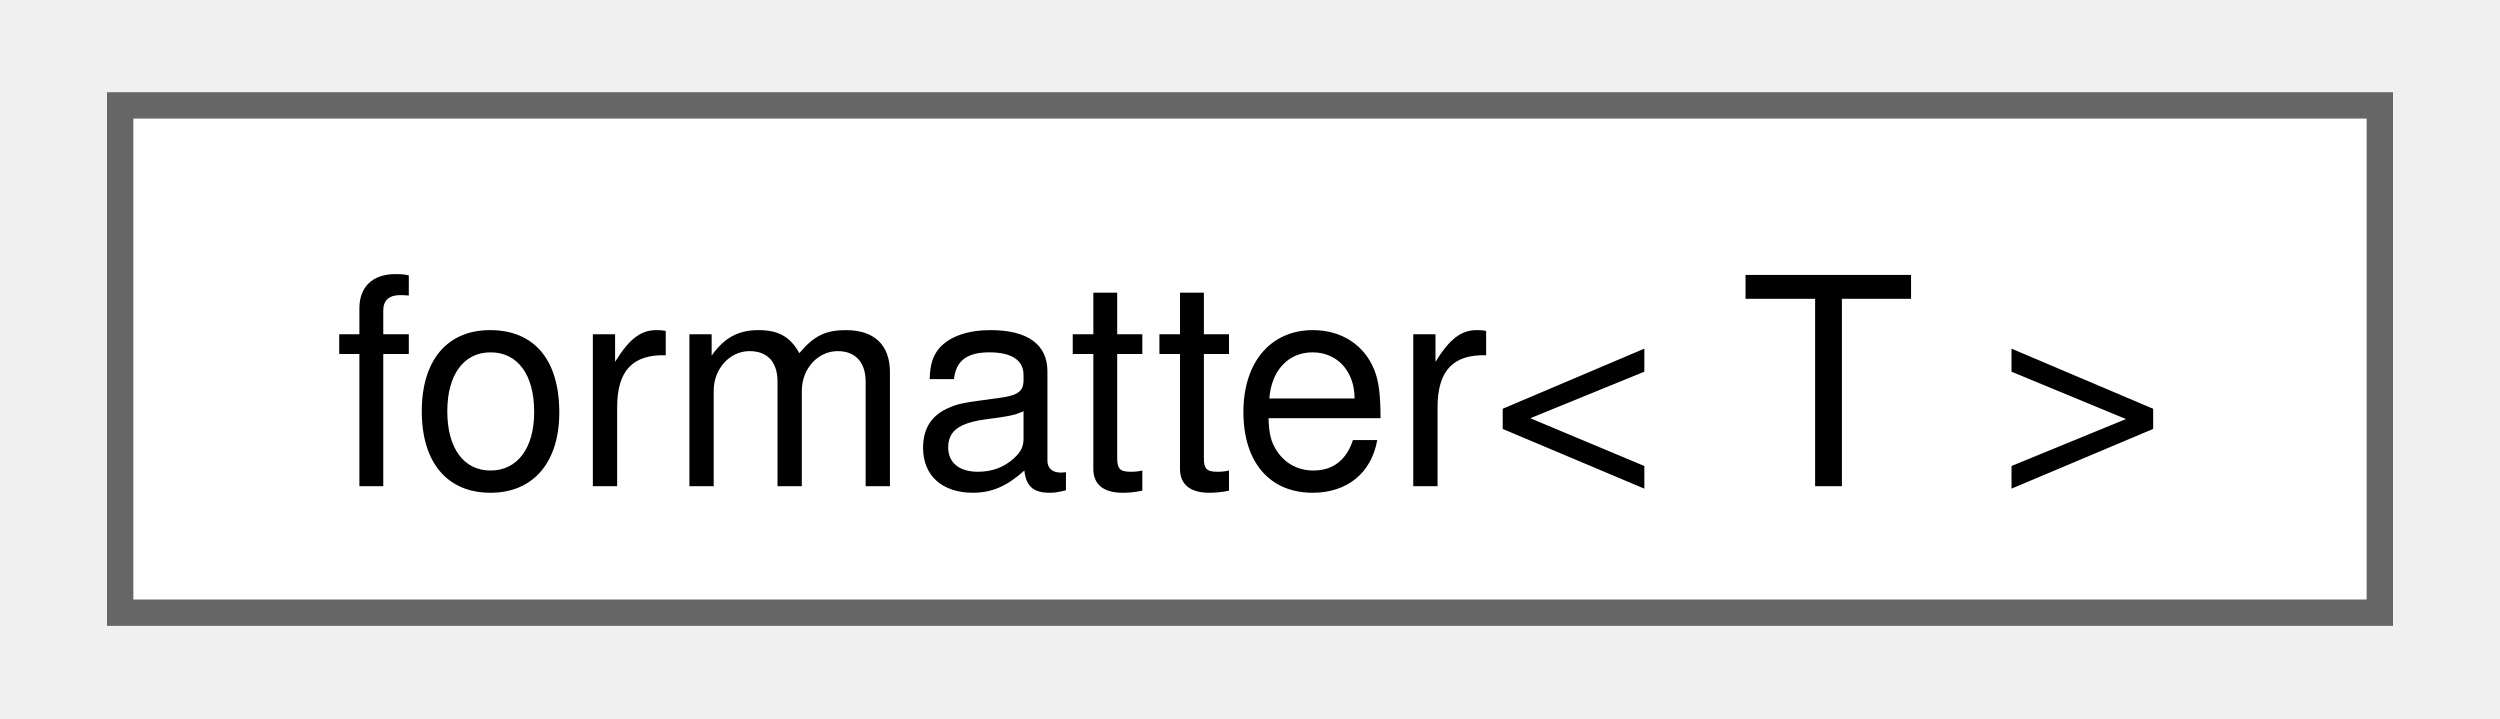
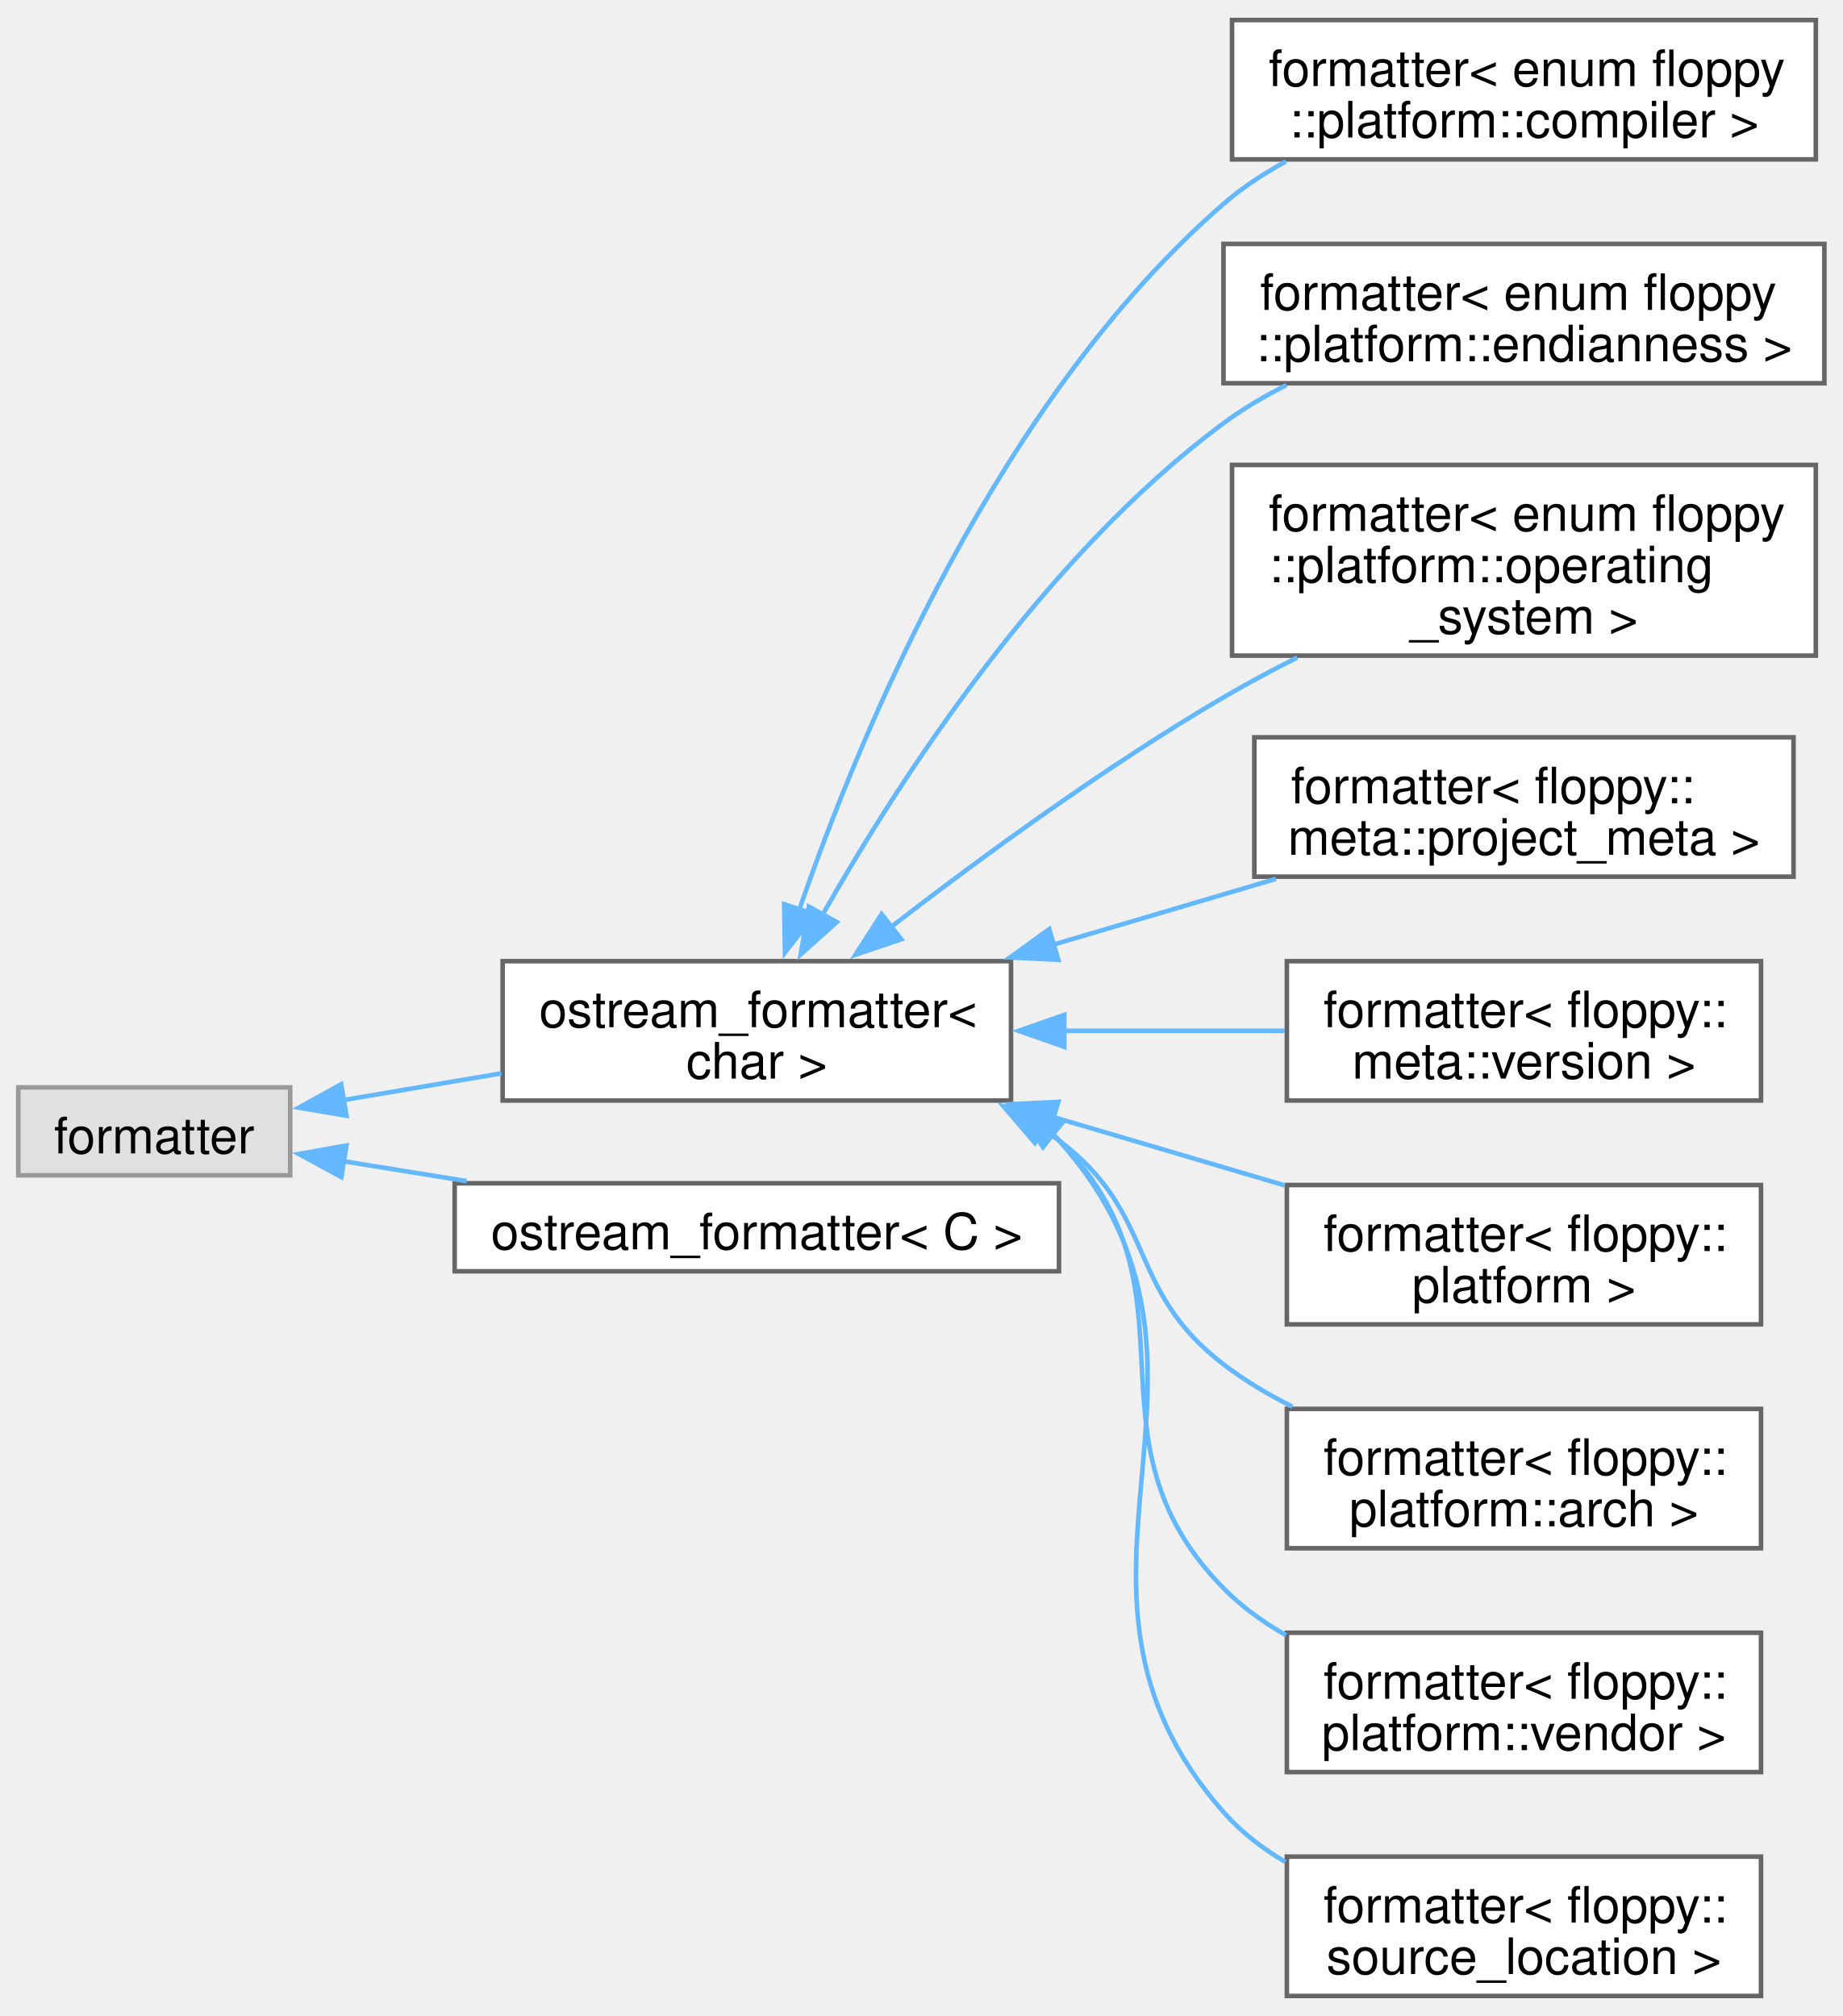
- <svg xmlns="http://www.w3.org/2000/svg" xmlns:xlink="http://www.w3.org/1999/xlink" width="94pt" height="27pt" viewBox="0.00 0.00 93.75 27.25">
-   <g id="graph0" class="graph" transform="scale(1 1) rotate(0) translate(4 23.25)">
+ <svg xmlns="http://www.w3.org/2000/svg" xmlns:xlink="http://www.w3.org/1999/xlink" width="403pt" height="441pt" viewBox="0.00 0.00 403.25 440.50">
+   <g id="graph0" class="graph" transform="scale(1 1) rotate(0) translate(4 436.5)">
    <g id="Node000000" class="node">
      <g id="a_Node000000">
-         <a xlink:href="structfmt_1_1formatter_3_01T_01_4.html" target="_top" xlink:title="Formatter for types which can be easily converted to string.">
-           <polygon fill="white" stroke="#666666" points="85.75,-19.25 0,-19.25 0,0 85.75,0 85.75,-19.25" />
-           <text text-anchor="middle" x="42.88" y="-4.8" font-family="Helvetica,sans-Serif" font-size="11.00">formatter&lt; T &gt;</text>
+         <a xlink:title=" ">
+           <polygon fill="#e0e0e0" stroke="#999999" points="59.5,-198.88 0,-198.88 0,-179.62 59.5,-179.62 59.5,-198.88" />
+           <text text-anchor="middle" x="29.75" y="-184.43" font-family="Helvetica,sans-Serif" font-size="11.00">formatter</text>
+         </a>
+       </g>
+     </g>
+     <g id="Node000001" class="node">
+       <g id="a_Node000001">
+         <a xlink:href="structfloppy_1_1ostream__formatter.html" target="_top" xlink:title=" ">
+           <polygon fill="white" stroke="#666666" points="217.25,-226.5 106,-226.5 106,-196 217.25,-196 217.25,-226.5" />
+           <text text-anchor="start" x="114" y="-212.05" font-family="Helvetica,sans-Serif" font-size="11.00">ostream_formatter&lt;</text>
+           <text text-anchor="middle" x="161.62" y="-200.8" font-family="Helvetica,sans-Serif" font-size="11.00"> char &gt;</text>
+         </a>
+       </g>
+     </g>
+     <g id="edge40_Node000000_Node000001" class="edge">
+       <g id="a_edge40_Node000000_Node000001">
+         <a xlink:title=" ">
+           <path fill="none" stroke="#63b8ff" d="M70.9,-196.05C81.92,-197.92 94.05,-199.97 105.73,-201.95" />
+           <polygon fill="#63b8ff" stroke="#63b8ff" points="71.83,-192.66 61.39,-194.44 70.66,-199.56 71.83,-192.66" />
+         </a>
+       </g>
+     </g>
+     <g id="Node000011" class="node">
+       <g id="a_Node000011">
+         <a xlink:href="structfloppy_1_1ostream__formatter.html" target="_top" xlink:title="Formatter for types which support stream output.">
+           <polygon fill="white" stroke="#666666" points="227.75,-177.88 95.5,-177.88 95.5,-158.62 227.75,-158.62 227.75,-177.88" />
+           <text text-anchor="middle" x="161.62" y="-163.43" font-family="Helvetica,sans-Serif" font-size="11.00">ostream_formatter&lt; C &gt;</text>
+         </a>
+       </g>
+     </g>
+     <g id="edge50_Node000000_Node000011" class="edge">
+       <g id="a_edge50_Node000000_Node000011">
+         <a xlink:title=" ">
+           <path fill="none" stroke="#63b8ff" d="M71.11,-182.72C79.69,-181.34 88.93,-179.84 98.12,-178.36" />
+           <polygon fill="#63b8ff" stroke="#63b8ff" points="70.7,-179.24 61.39,-184.3 71.82,-186.15 70.7,-179.24" />
+         </a>
+       </g>
+     </g>
+     <g id="Node000002" class="node">
+       <g id="a_Node000002">
+         <a xlink:href="structfmt_1_1formatter_3_01enum_01floppy_1_1platform_1_1compiler_01_4.html" target="_top" xlink:title="Formatter for floppy::platform::compiler.">
+           <polygon fill="white" stroke="#666666" points="393.38,-432.5 265.62,-432.5 265.62,-402 393.38,-402 393.38,-432.5" />
+           <text text-anchor="start" x="273.62" y="-418.05" font-family="Helvetica,sans-Serif" font-size="11.00">formatter&lt; enum floppy</text>
+           <text text-anchor="middle" x="329.5" y="-406.8" font-family="Helvetica,sans-Serif" font-size="11.00">::platform::compiler &gt;</text>
+         </a>
+       </g>
+     </g>
+     <g id="edge41_Node000001_Node000002" class="edge">
+       <g id="a_edge41_Node000001_Node000002">
+         <a xlink:title=" ">
+           <path fill="none" stroke="#63b8ff" d="M170.78,-237.38C184.18,-276.28 214.39,-349.41 263.75,-392.25 267.84,-395.8 272.5,-398.88 277.39,-401.54" />
+           <polygon fill="#63b8ff" stroke="#63b8ff" points="174.26,-236.75 167.78,-228.37 167.62,-238.96 174.26,-236.75" />
+         </a>
+       </g>
+     </g>
+     <g id="Node000003" class="node">
+       <g id="a_Node000003">
+         <a xlink:href="structfmt_1_1formatter_3_01enum_01floppy_1_1platform_1_1endianness_01_4.html" target="_top" xlink:title="Formatter for floppy::platform::endianness.">
+           <polygon fill="white" stroke="#666666" points="395.25,-383.5 263.75,-383.5 263.75,-353 395.25,-353 395.25,-383.5" />
+           <text text-anchor="start" x="271.75" y="-369.05" font-family="Helvetica,sans-Serif" font-size="11.00">formatter&lt; enum floppy</text>
+           <text text-anchor="middle" x="329.5" y="-357.8" font-family="Helvetica,sans-Serif" font-size="11.00">::platform::endianness &gt;</text>
+         </a>
+       </g>
+     </g>
+     <g id="edge42_Node000001_Node000003" class="edge">
+       <g id="a_edge42_Node000001_Node000003">
+         <a xlink:title=" ">
+           <path fill="none" stroke="#63b8ff" d="M176.01,-236.66C192.83,-266.32 224.32,-315.02 263.75,-344.25 267.99,-347.39 272.68,-350.16 277.55,-352.6" />
+           <polygon fill="#63b8ff" stroke="#63b8ff" points="179.12,-235.06 171.23,-227.99 173,-238.44 179.12,-235.06" />
+         </a>
+       </g>
+     </g>
+     <g id="Node000004" class="node">
+       <g id="a_Node000004">
+         <a xlink:href="structfmt_1_1formatter_3_01enum_01floppy_1_1platform_1_1operating__system_01_4.html" target="_top" xlink:title="Formatter for floppy::platform::operating_system.">
+           <polygon fill="white" stroke="#666666" points="393.38,-335.12 265.62,-335.12 265.62,-293.38 393.38,-293.38 393.38,-335.12" />
+           <text text-anchor="start" x="273.62" y="-320.68" font-family="Helvetica,sans-Serif" font-size="11.00">formatter&lt; enum floppy</text>
+           <text text-anchor="start" x="273.62" y="-309.43" font-family="Helvetica,sans-Serif" font-size="11.00">::platform::operating</text>
+           <text text-anchor="middle" x="329.5" y="-298.18" font-family="Helvetica,sans-Serif" font-size="11.00">_system &gt;</text>
+         </a>
+       </g>
+     </g>
+     <g id="edge43_Node000001_Node000004" class="edge">
+       <g id="a_edge43_Node000001_Node000004">
+         <a xlink:title=" ">
+           <path fill="none" stroke="#63b8ff" d="M191.05,-234.03C210.79,-249.27 238.06,-269.21 263.75,-284.25 268.88,-287.25 274.37,-290.19 279.89,-292.97" />
+           <polygon fill="#63b8ff" stroke="#63b8ff" points="193.24,-231.29 183.2,-227.9 188.93,-236.81 193.24,-231.29" />
+         </a>
+       </g>
+     </g>
+     <g id="Node000005" class="node">
+       <g id="a_Node000005">
+         <a xlink:href="structfmt_1_1formatter_3_01floppy_1_1meta_1_1project__meta_01_4.html" target="_top" xlink:title="Formatter for floppy::meta::project_meta">
+           <polygon fill="white" stroke="#666666" points="388.5,-275.5 270.5,-275.5 270.5,-245 388.5,-245 388.5,-275.5" />
+           <text text-anchor="start" x="278.5" y="-261.05" font-family="Helvetica,sans-Serif" font-size="11.00">formatter&lt; floppy::</text>
+           <text text-anchor="middle" x="329.5" y="-249.8" font-family="Helvetica,sans-Serif" font-size="11.00">meta::project_meta &gt;</text>
+         </a>
+       </g>
+     </g>
+     <g id="edge44_Node000001_Node000005" class="edge">
+       <g id="a_edge44_Node000001_Node000005">
+         <a xlink:title=" ">
+           <path fill="none" stroke="#63b8ff" d="M226.51,-230.12C242.6,-234.87 259.7,-239.93 275.21,-244.51" />
+           <polygon fill="#63b8ff" stroke="#63b8ff" points="227.6,-226.79 217.02,-227.32 225.62,-233.51 227.6,-226.79" />
+         </a>
+       </g>
+     </g>
+     <g id="Node000006" class="node">
+       <g id="a_Node000006">
+         <a xlink:href="structfmt_1_1formatter_3_01floppy_1_1meta_1_1version_01_4.html" target="_top" xlink:title="Formatter for floppy::meta::version">
+           <polygon fill="white" stroke="#666666" points="381.38,-226.5 277.62,-226.5 277.62,-196 381.38,-196 381.38,-226.5" />
+           <text text-anchor="start" x="285.62" y="-212.05" font-family="Helvetica,sans-Serif" font-size="11.00">formatter&lt; floppy::</text>
+           <text text-anchor="middle" x="329.5" y="-200.8" font-family="Helvetica,sans-Serif" font-size="11.00">meta::version &gt;</text>
+         </a>
+       </g>
+     </g>
+     <g id="edge45_Node000001_Node000006" class="edge">
+       <g id="a_edge45_Node000001_Node000006">
+         <a xlink:title=" ">
+           <path fill="none" stroke="#63b8ff" d="M228.9,-211.25C244.97,-211.25 261.9,-211.25 277.16,-211.25" />
+           <polygon fill="#63b8ff" stroke="#63b8ff" points="228.91,-207.75 218.91,-211.25 228.91,-214.75 228.91,-207.75" />
+         </a>
+       </g>
+     </g>
+     <g id="Node000007" class="node">
+       <g id="a_Node000007">
+         <a xlink:href="structfmt_1_1formatter_3_01floppy_1_1platform_01_4.html" target="_top" xlink:title="Formatter for floppy::platform.">
+           <polygon fill="white" stroke="#666666" points="381.38,-177.5 277.62,-177.5 277.62,-147 381.38,-147 381.38,-177.5" />
+           <text text-anchor="start" x="285.62" y="-163.05" font-family="Helvetica,sans-Serif" font-size="11.00">formatter&lt; floppy::</text>
+           <text text-anchor="middle" x="329.5" y="-151.8" font-family="Helvetica,sans-Serif" font-size="11.00">platform &gt;</text>
+         </a>
+       </g>
+     </g>
+     <g id="edge46_Node000001_Node000007" class="edge">
+       <g id="a_edge46_Node000001_Node000007">
+         <a xlink:title=" ">
+           <path fill="none" stroke="#63b8ff" d="M226.42,-192.41C243.22,-187.44 261.14,-182.15 277.19,-177.41" />
+           <polygon fill="#63b8ff" stroke="#63b8ff" points="225.62,-188.99 217.02,-195.18 227.6,-195.71 225.62,-188.99" />
+         </a>
+       </g>
+     </g>
+     <g id="Node000008" class="node">
+       <g id="a_Node000008">
+         <a xlink:href="structfmt_1_1formatter_3_01floppy_1_1platform_1_1arch_01_4.html" target="_top" xlink:title="Formatter for floppy::platform::arch.">
+           <polygon fill="white" stroke="#666666" points="381.38,-128.5 277.62,-128.5 277.62,-98 381.38,-98 381.38,-128.5" />
+           <text text-anchor="start" x="285.62" y="-114.05" font-family="Helvetica,sans-Serif" font-size="11.00">formatter&lt; floppy::</text>
+           <text text-anchor="middle" x="329.5" y="-102.8" font-family="Helvetica,sans-Serif" font-size="11.00">platform::arch &gt;</text>
+         </a>
+       </g>
+     </g>
+     <g id="edge47_Node000001_Node000008" class="edge">
+       <g id="a_edge47_Node000001_Node000008">
+         <a xlink:title=" ">
+           <path fill="none" stroke="#63b8ff" d="M224.16,-189.79C225.39,-188.97 226.59,-188.13 227.75,-187.25 249.34,-171 242.28,-154.66 263.75,-138.25 268.34,-134.74 273.49,-131.66 278.83,-128.98" />
+           <polygon fill="#63b8ff" stroke="#63b8ff" points="222.47,-186.73 215.57,-194.77 225.97,-192.78 222.47,-186.73" />
+         </a>
+       </g>
+     </g>
+     <g id="Node000009" class="node">
+       <g id="a_Node000009">
+         <a xlink:href="structfmt_1_1formatter_3_01floppy_1_1platform_1_1vendor_01_4.html" target="_top" xlink:title="Formatter for floppy::platform::vendor.">
+           <polygon fill="white" stroke="#666666" points="381.38,-79.5 277.62,-79.5 277.62,-49 381.38,-49 381.38,-79.5" />
+           <text text-anchor="start" x="285.62" y="-65.05" font-family="Helvetica,sans-Serif" font-size="11.00">formatter&lt; floppy::</text>
+           <text text-anchor="middle" x="329.5" y="-53.8" font-family="Helvetica,sans-Serif" font-size="11.00">platform::vendor &gt;</text>
+         </a>
+       </g>
+     </g>
+     <g id="edge48_Node000001_Node000009" class="edge">
+       <g id="a_edge48_Node000001_Node000009">
+         <a xlink:title=" ">
+           <path fill="none" stroke="#63b8ff" d="M226.24,-188.7C226.75,-188.23 227.26,-187.74 227.75,-187.25 260.54,-154.42 231.21,-122.33 263.75,-89.25 267.72,-85.21 272.42,-81.81 277.44,-78.96" />
+           <polygon fill="#63b8ff" stroke="#63b8ff" points="224.25,-185.82 218.35,-194.62 228.45,-191.42 224.25,-185.82" />
+         </a>
+       </g>
+     </g>
+     <g id="Node000010" class="node">
+       <g id="a_Node000010">
+         <a xlink:href="structfmt_1_1formatter_3_01floppy_1_1source__location_01_4.html" target="_top" xlink:title="Formatter for floppy::source_location">
+           <polygon fill="white" stroke="#666666" points="381.38,-30.5 277.62,-30.5 277.62,0 381.38,0 381.38,-30.5" />
+           <text text-anchor="start" x="285.62" y="-16.05" font-family="Helvetica,sans-Serif" font-size="11.00">formatter&lt; floppy::</text>
+           <text text-anchor="middle" x="329.5" y="-4.8" font-family="Helvetica,sans-Serif" font-size="11.00">source_location &gt;</text>
+         </a>
+       </g>
+     </g>
+     <g id="edge49_Node000001_Node000010" class="edge">
+       <g id="a_edge49_Node000001_Node000010">
+         <a xlink:title=" ">
+           <path fill="none" stroke="#63b8ff" d="M226.32,-188.78C226.81,-188.28 227.29,-187.77 227.75,-187.25 272.55,-137.08 219.33,-90.76 263.75,-40.25 267.57,-35.91 272.23,-32.31 277.29,-29.34" />
+           <polygon fill="#63b8ff" stroke="#63b8ff" points="224.27,-185.93 218.72,-194.96 228.68,-191.37 224.27,-185.93" />
        </a>
      </g>
    </g>
  </g>
</svg>
